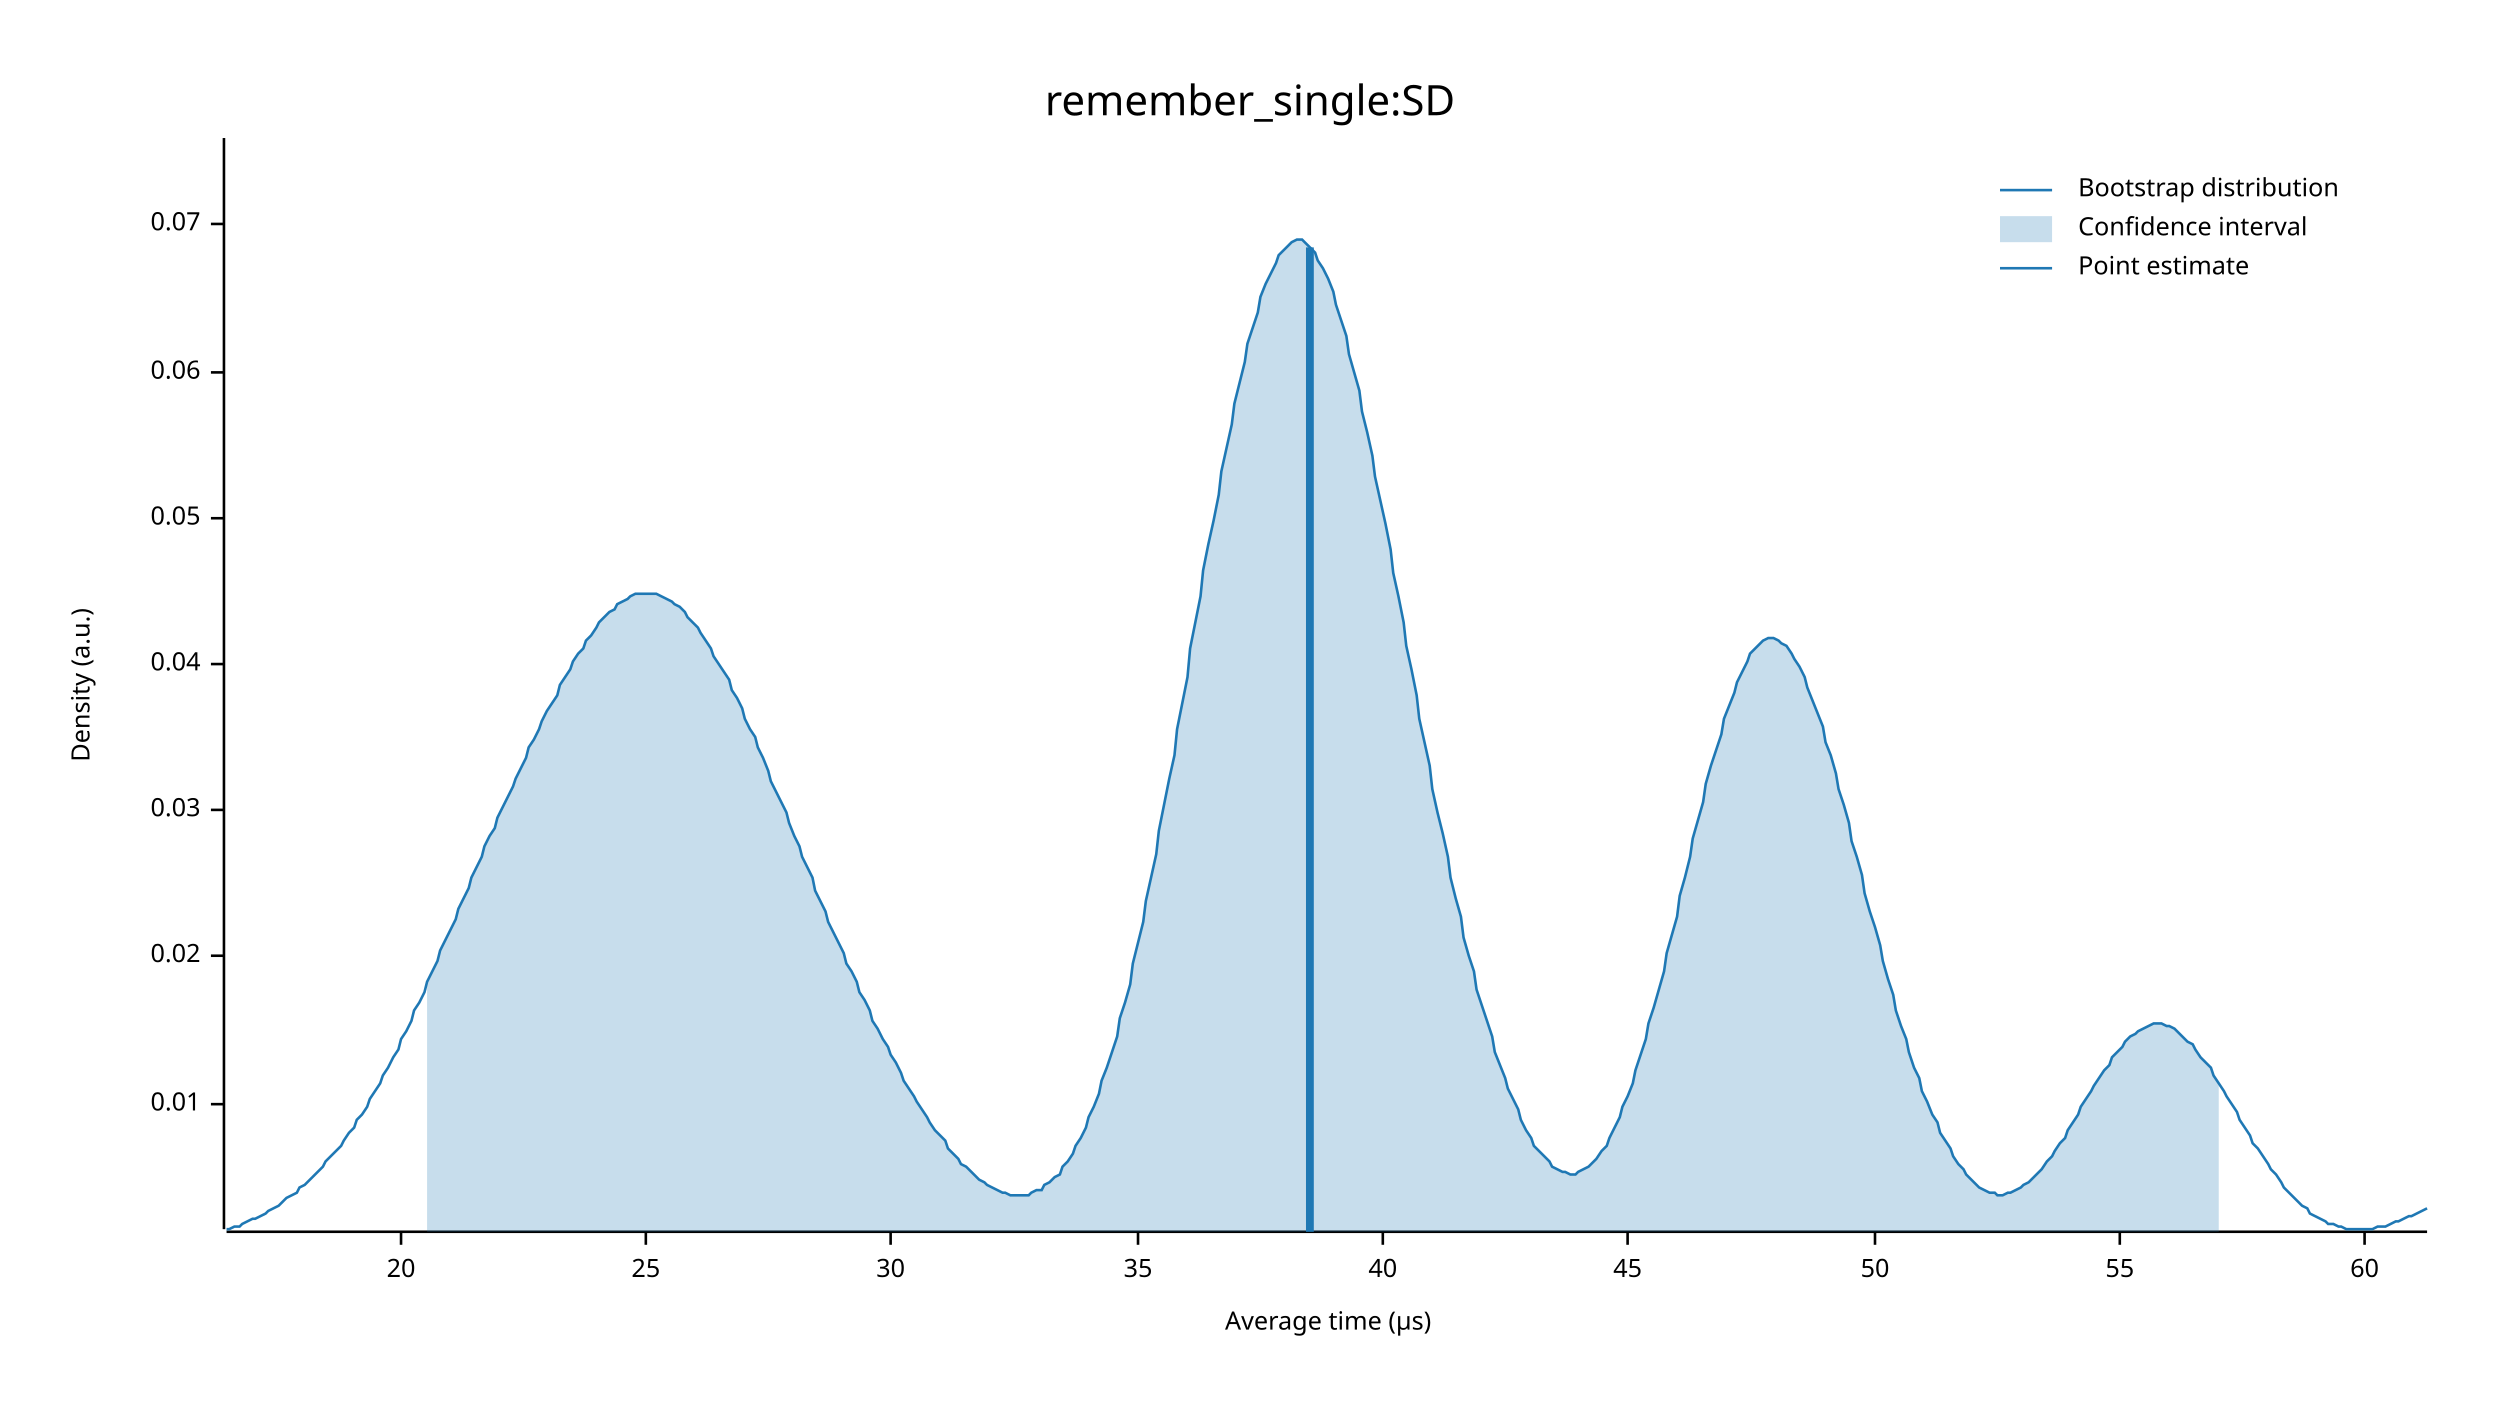
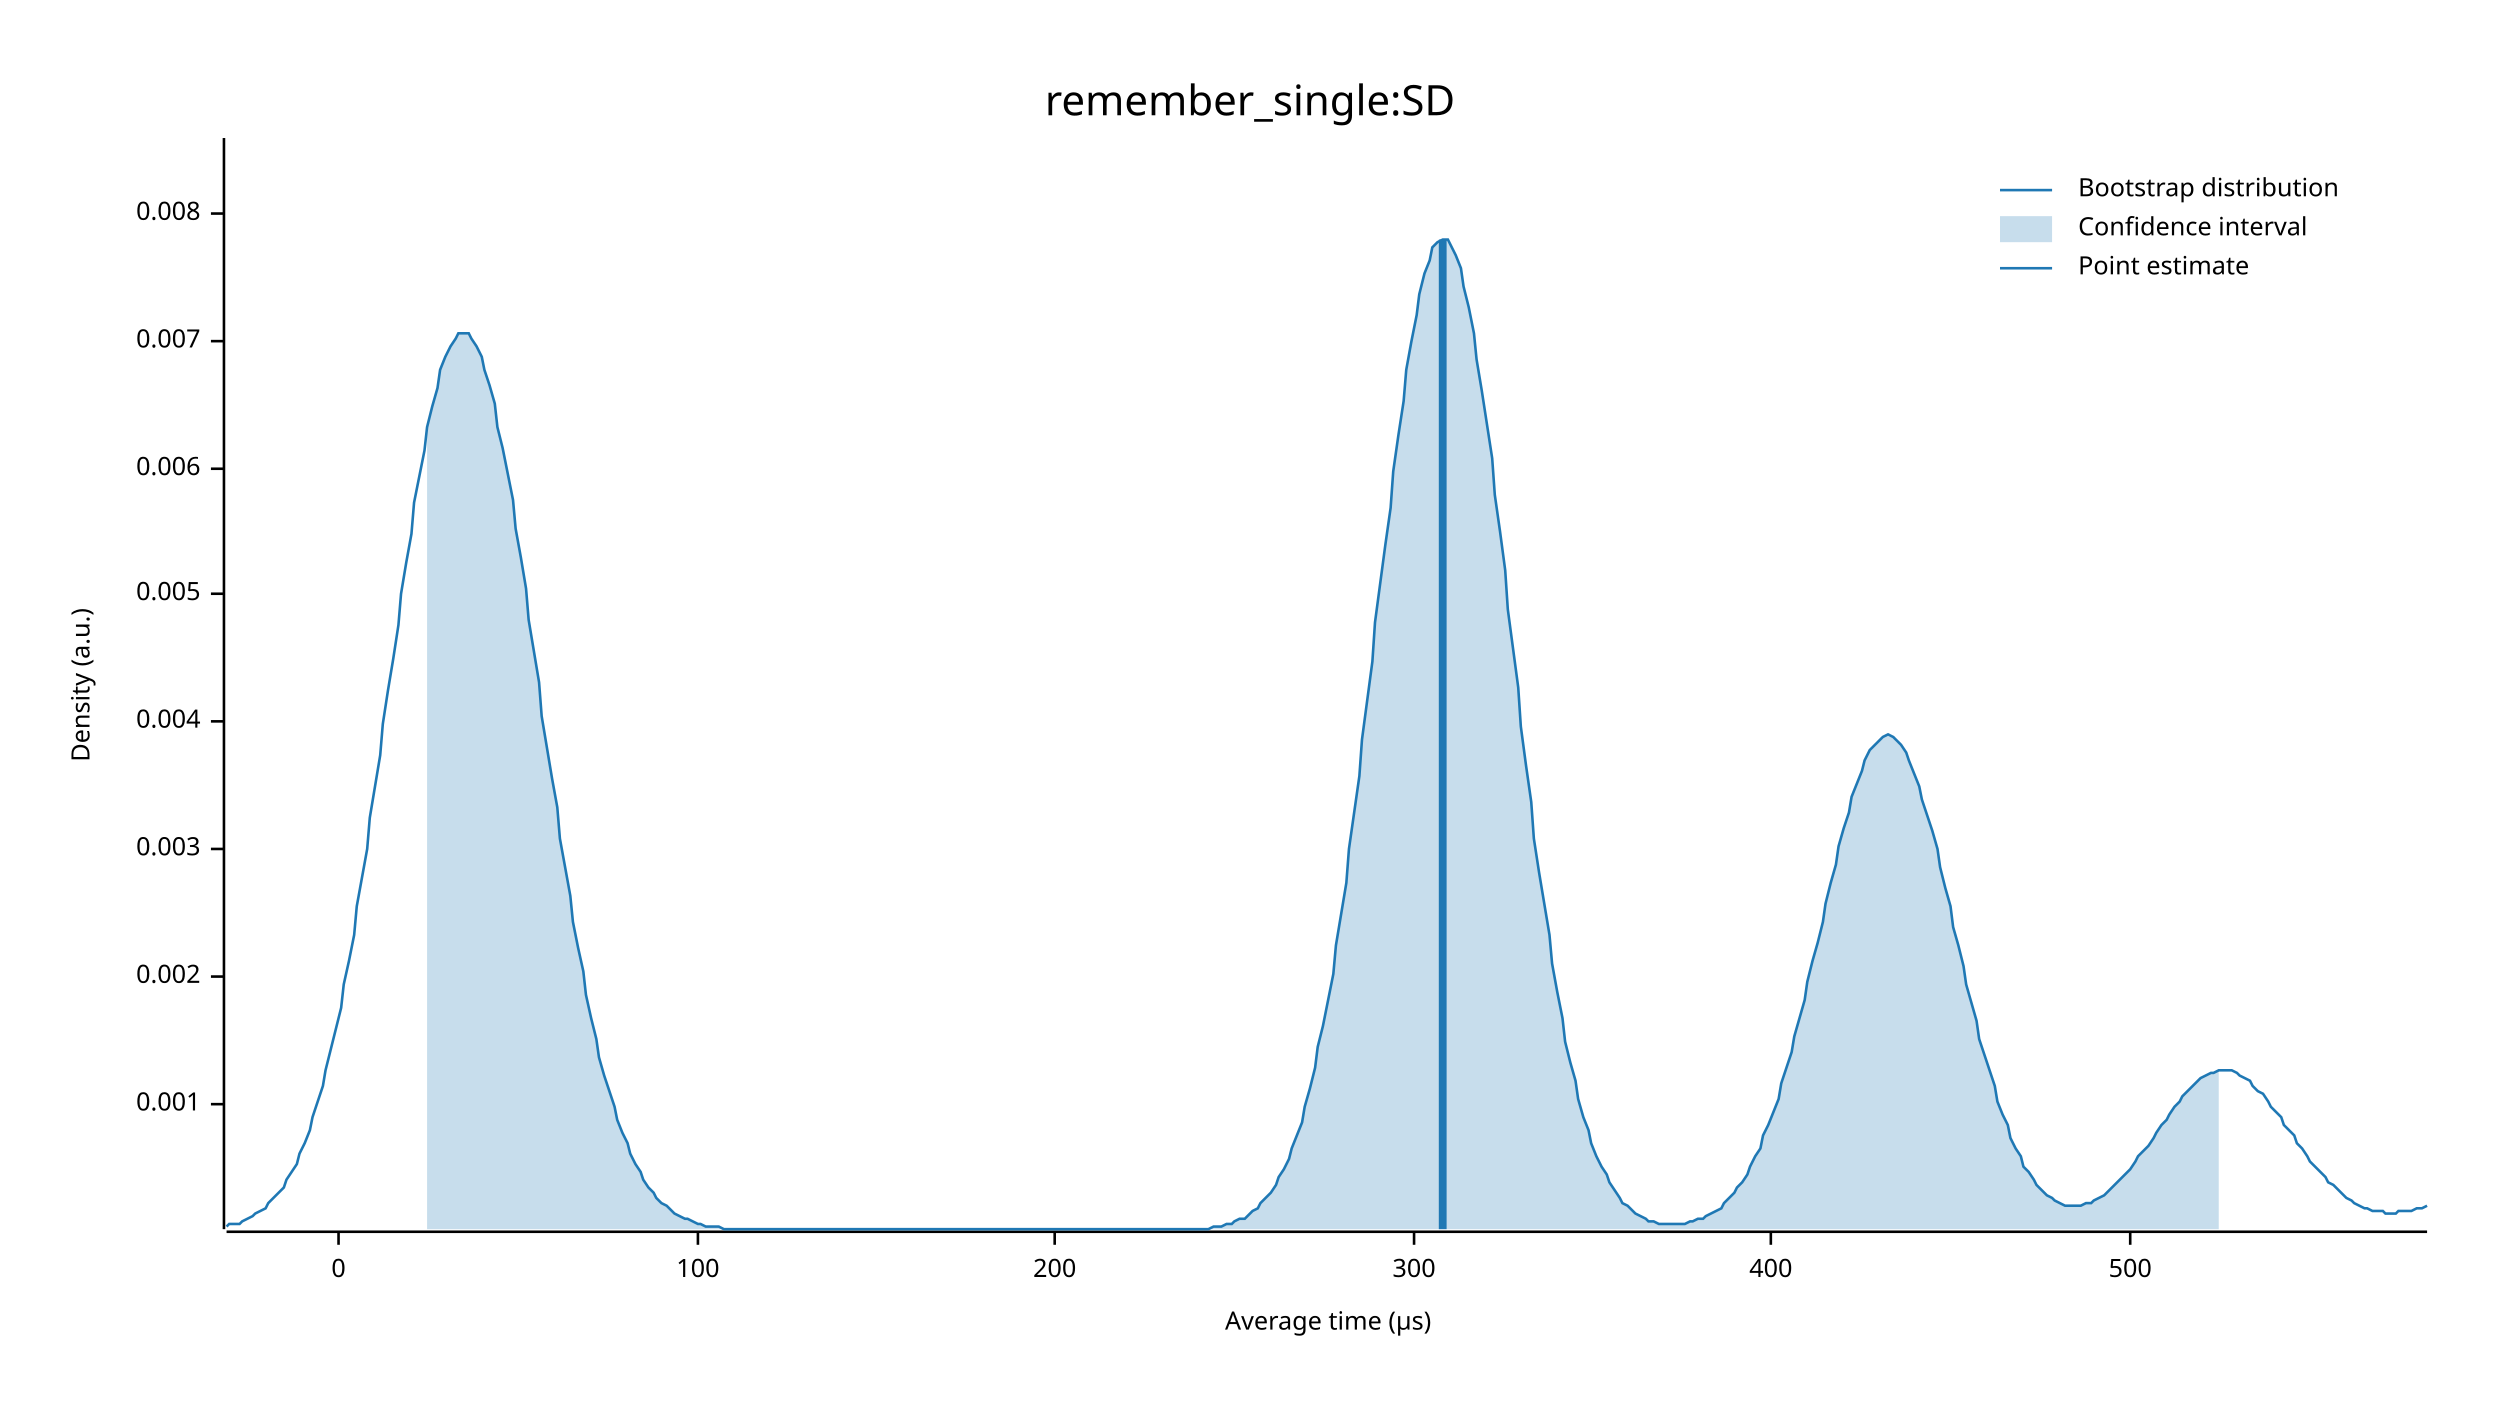
<svg xmlns="http://www.w3.org/2000/svg" width="960" height="540" viewBox="0 0 960 540">
  <text x="480" y="32" dy="0.76em" text-anchor="middle" font-family="sans-serif" font-size="16.129" opacity="1" fill="#000000">
remember_single:SD
</text>
  <text x="27" y="263" dy="0.76em" text-anchor="middle" font-family="sans-serif" font-size="9.677" opacity="1" fill="#000000" transform="rotate(270, 27, 263)">
Density (a.u.)
</text>
  <text x="510" y="513" dy="-0.5ex" text-anchor="middle" font-family="sans-serif" font-size="9.677" opacity="1" fill="#000000">
Average time (µs)
</text>
  <polyline fill="none" opacity="1" stroke="#000000" stroke-width="1" points="86,53 86,472 " />
  <text x="77" y="424" dy="0.5ex" text-anchor="end" font-family="sans-serif" font-size="9.677" opacity="1" fill="#000000">
- 0.01
+ 0.001
</text>
  <polyline fill="none" opacity="1" stroke="#000000" stroke-width="1" points="81,424 86,424 " />
-   <text x="77" y="367" dy="0.5ex" text-anchor="end" font-family="sans-serif" font-size="9.677" opacity="1" fill="#000000">
- 0.02
+   <text x="77" y="375" dy="0.5ex" text-anchor="end" font-family="sans-serif" font-size="9.677" opacity="1" fill="#000000">
+ 0.002
</text>
-   <polyline fill="none" opacity="1" stroke="#000000" stroke-width="1" points="81,367 86,367 " />
-   <text x="77" y="311" dy="0.5ex" text-anchor="end" font-family="sans-serif" font-size="9.677" opacity="1" fill="#000000">
- 0.03
+   <polyline fill="none" opacity="1" stroke="#000000" stroke-width="1" points="81,375 86,375 " />
+   <text x="77" y="326" dy="0.5ex" text-anchor="end" font-family="sans-serif" font-size="9.677" opacity="1" fill="#000000">
+ 0.003
</text>
-   <polyline fill="none" opacity="1" stroke="#000000" stroke-width="1" points="81,311 86,311 " />
-   <text x="77" y="255" dy="0.5ex" text-anchor="end" font-family="sans-serif" font-size="9.677" opacity="1" fill="#000000">
- 0.04
+   <polyline fill="none" opacity="1" stroke="#000000" stroke-width="1" points="81,326 86,326 " />
+   <text x="77" y="277" dy="0.5ex" text-anchor="end" font-family="sans-serif" font-size="9.677" opacity="1" fill="#000000">
+ 0.004
</text>
-   <polyline fill="none" opacity="1" stroke="#000000" stroke-width="1" points="81,255 86,255 " />
-   <text x="77" y="199" dy="0.5ex" text-anchor="end" font-family="sans-serif" font-size="9.677" opacity="1" fill="#000000">
- 0.05
+   <polyline fill="none" opacity="1" stroke="#000000" stroke-width="1" points="81,277 86,277 " />
+   <text x="77" y="228" dy="0.5ex" text-anchor="end" font-family="sans-serif" font-size="9.677" opacity="1" fill="#000000">
+ 0.005
</text>
-   <polyline fill="none" opacity="1" stroke="#000000" stroke-width="1" points="81,199 86,199 " />
-   <text x="77" y="143" dy="0.5ex" text-anchor="end" font-family="sans-serif" font-size="9.677" opacity="1" fill="#000000">
- 0.06
+   <polyline fill="none" opacity="1" stroke="#000000" stroke-width="1" points="81,228 86,228 " />
+   <text x="77" y="180" dy="0.5ex" text-anchor="end" font-family="sans-serif" font-size="9.677" opacity="1" fill="#000000">
+ 0.006
</text>
-   <polyline fill="none" opacity="1" stroke="#000000" stroke-width="1" points="81,143 86,143 " />
-   <text x="77" y="86" dy="0.5ex" text-anchor="end" font-family="sans-serif" font-size="9.677" opacity="1" fill="#000000">
- 0.07
+   <polyline fill="none" opacity="1" stroke="#000000" stroke-width="1" points="81,180 86,180 " />
+   <text x="77" y="131" dy="0.5ex" text-anchor="end" font-family="sans-serif" font-size="9.677" opacity="1" fill="#000000">
+ 0.007
</text>
-   <polyline fill="none" opacity="1" stroke="#000000" stroke-width="1" points="81,86 86,86 " />
+   <polyline fill="none" opacity="1" stroke="#000000" stroke-width="1" points="81,131 86,131 " />
+   <text x="77" y="82" dy="0.5ex" text-anchor="end" font-family="sans-serif" font-size="9.677" opacity="1" fill="#000000">
+ 0.008
+ </text>
+   <polyline fill="none" opacity="1" stroke="#000000" stroke-width="1" points="81,82 86,82 " />
  <polyline fill="none" opacity="1" stroke="#000000" stroke-width="1" points="87,473 932,473 " />
-   <text x="154" y="483" dy="0.76em" text-anchor="middle" font-family="sans-serif" font-size="9.677" opacity="1" fill="#000000">
- 20
+   <text x="130" y="483" dy="0.76em" text-anchor="middle" font-family="sans-serif" font-size="9.677" opacity="1" fill="#000000">
+ 0
</text>
-   <polyline fill="none" opacity="1" stroke="#000000" stroke-width="1" points="154,473 154,478 " />
-   <text x="248" y="483" dy="0.76em" text-anchor="middle" font-family="sans-serif" font-size="9.677" opacity="1" fill="#000000">
- 25
+   <polyline fill="none" opacity="1" stroke="#000000" stroke-width="1" points="130,473 130,478 " />
+   <text x="268" y="483" dy="0.76em" text-anchor="middle" font-family="sans-serif" font-size="9.677" opacity="1" fill="#000000">
+ 100
</text>
-   <polyline fill="none" opacity="1" stroke="#000000" stroke-width="1" points="248,473 248,478 " />
-   <text x="342" y="483" dy="0.76em" text-anchor="middle" font-family="sans-serif" font-size="9.677" opacity="1" fill="#000000">
- 30
+   <polyline fill="none" opacity="1" stroke="#000000" stroke-width="1" points="268,473 268,478 " />
+   <text x="405" y="483" dy="0.76em" text-anchor="middle" font-family="sans-serif" font-size="9.677" opacity="1" fill="#000000">
+ 200
</text>
-   <polyline fill="none" opacity="1" stroke="#000000" stroke-width="1" points="342,473 342,478 " />
-   <text x="437" y="483" dy="0.76em" text-anchor="middle" font-family="sans-serif" font-size="9.677" opacity="1" fill="#000000">
- 35
+   <polyline fill="none" opacity="1" stroke="#000000" stroke-width="1" points="405,473 405,478 " />
+   <text x="543" y="483" dy="0.76em" text-anchor="middle" font-family="sans-serif" font-size="9.677" opacity="1" fill="#000000">
+ 300
</text>
-   <polyline fill="none" opacity="1" stroke="#000000" stroke-width="1" points="437,473 437,478 " />
-   <text x="531" y="483" dy="0.76em" text-anchor="middle" font-family="sans-serif" font-size="9.677" opacity="1" fill="#000000">
- 40
+   <polyline fill="none" opacity="1" stroke="#000000" stroke-width="1" points="543,473 543,478 " />
+   <text x="680" y="483" dy="0.76em" text-anchor="middle" font-family="sans-serif" font-size="9.677" opacity="1" fill="#000000">
+ 400
</text>
-   <polyline fill="none" opacity="1" stroke="#000000" stroke-width="1" points="531,473 531,478 " />
-   <text x="625" y="483" dy="0.76em" text-anchor="middle" font-family="sans-serif" font-size="9.677" opacity="1" fill="#000000">
- 45
+   <polyline fill="none" opacity="1" stroke="#000000" stroke-width="1" points="680,473 680,478 " />
+   <text x="818" y="483" dy="0.76em" text-anchor="middle" font-family="sans-serif" font-size="9.677" opacity="1" fill="#000000">
+ 500
</text>
-   <polyline fill="none" opacity="1" stroke="#000000" stroke-width="1" points="625,473 625,478 " />
-   <text x="720" y="483" dy="0.76em" text-anchor="middle" font-family="sans-serif" font-size="9.677" opacity="1" fill="#000000">
- 50
- </text>
-   <polyline fill="none" opacity="1" stroke="#000000" stroke-width="1" points="720,473 720,478 " />
-   <text x="814" y="483" dy="0.76em" text-anchor="middle" font-family="sans-serif" font-size="9.677" opacity="1" fill="#000000">
- 55
- </text>
-   <polyline fill="none" opacity="1" stroke="#000000" stroke-width="1" points="814,473 814,478 " />
-   <text x="908" y="483" dy="0.76em" text-anchor="middle" font-family="sans-serif" font-size="9.677" opacity="1" fill="#000000">
- 60
- </text>
-   <polyline fill="none" opacity="1" stroke="#000000" stroke-width="1" points="908,473 908,478 " />
-   <polyline fill="none" opacity="1" stroke="#1F78B4" stroke-width="1" points="87,472 88,472 90,471 92,471 93,470 95,469 97,468 98,468 100,467 102,466 103,465 105,464 107,463 109,461 110,460 112,459 114,458 115,456 117,455 119,453 120,452 122,450 124,448 125,446 127,444 129,442 131,440 132,438 134,435 136,433 137,430 139,428 141,425 142,422 144,419 146,416 147,413 149,410 151,406 153,403 154,399 156,396 158,392 159,388 161,385 163,381 164,377 166,373 168,369 169,365 171,361 173,357 175,353 176,349 178,345 180,341 181,337 183,333 185,329 186,325 188,321 190,318 191,314 193,310 195,306 197,302 198,299 200,295 202,291 203,287 205,284 207,280 208,277 210,273 212,270 214,267 215,263 217,260 219,257 220,254 222,251 224,249 225,246 227,244 229,241 230,239 232,237 234,235 236,234 237,232 239,231 241,230 242,229 244,228 246,228 247,228 249,228 251,228 252,228 254,229 256,230 258,231 259,232 261,233 263,235 264,237 266,239 268,241 269,243 271,246 273,249 274,252 276,255 278,258 280,261 281,265 283,268 285,272 286,276 288,280 290,283 291,287 293,291 295,296 296,300 298,304 300,308 302,312 303,316 305,321 307,325 308,329 310,333 312,337 313,342 315,346 317,350 318,354 320,358 322,362 324,366 325,370 327,373 329,377 330,381 332,384 334,388 335,392 337,395 339,399 341,402 342,405 344,408 346,412 347,415 349,418 351,421 352,423 354,426 356,429 357,431 359,434 361,436 363,438 364,441 366,443 368,445 369,447 371,448 373,450 374,451 376,453 378,454 379,455 381,456 383,457 385,458 386,458 388,459 390,459 391,459 393,459 395,459 396,458 398,457 400,457 401,455 403,454 405,452 407,451 408,448 410,446 412,443 413,440 415,437 417,433 418,429 420,425 422,420 423,415 425,410 427,404 429,398 430,391 432,385 434,378 435,370 437,362 439,354 440,346 442,337 444,328 445,319 447,309 449,299 451,290 452,280 454,270 456,260 457,249 459,239 461,229 462,219 464,209 466,200 468,190 469,181 471,172 473,163 474,155 476,147 478,139 479,132 481,126 483,120 484,114 486,109 488,105 490,101 491,98 493,96 495,94 496,93 498,92 500,92 501,93 503,95 505,97 506,100 508,103 510,107 512,112 513,117 515,123 517,129 518,136 520,143 522,150 523,158 525,166 527,175 528,183 530,192 532,201 534,211 535,220 537,229 539,239 540,248 542,257 544,267 545,276 547,285 549,294 550,303 552,312 554,320 556,329 557,337 559,345 561,352 562,360 564,367 566,373 567,380 569,386 571,392 573,398 574,404 576,409 578,414 579,418 581,422 583,426 584,430 586,434 588,437 589,440 591,442 593,444 595,446 596,448 598,449 600,450 601,450 603,451 605,451 606,450 608,449 610,448 611,447 613,445 615,442 617,440 618,437 620,433 622,429 623,425 625,421 627,416 628,411 630,405 632,399 633,393 635,387 637,380 639,373 640,366 642,359 644,352 645,344 647,337 649,329 650,322 652,315 654,308 655,301 657,294 659,288 661,282 662,276 664,271 666,266 667,262 669,258 671,254 672,251 674,249 676,247 677,246 679,245 681,245 683,246 684,247 686,248 688,251 689,253 691,256 693,260 694,264 696,269 698,274 700,279 701,285 703,290 705,297 706,303 708,309 710,316 711,323 713,329 715,336 716,343 718,350 720,356 722,363 723,369 725,376 727,382 728,388 730,394 732,399 733,404 735,410 737,414 738,419 740,423 742,428 744,431 745,435 747,438 749,441 750,444 752,447 754,449 755,451 757,453 759,455 760,456 762,457 764,458 766,458 767,459 769,459 771,458 772,458 774,457 776,456 777,455 779,454 781,452 782,451 784,449 786,446 788,444 789,442 791,439 793,437 794,434 796,431 798,428 799,425 801,422 803,419 804,417 806,414 808,411 810,409 811,406 813,404 815,402 816,400 818,398 820,397 821,396 823,395 825,394 827,393 828,393 830,393 832,394 833,394 835,395 837,397 838,398 840,400 842,401 843,403 845,406 847,408 849,410 850,413 852,416 854,419 855,421 857,424 859,427 860,430 862,433 864,436 865,439 867,441 869,444 871,447 872,449 874,451 876,454 877,456 879,458 881,460 882,461 884,463 886,464 887,466 889,467 891,468 893,469 894,470 896,470 898,471 899,471 901,472 903,472 904,472 906,472 908,472 909,472 911,472 913,471 915,471 916,471 918,470 920,469 921,469 923,468 925,467 926,467 928,466 930,465 932,464 " />
-   <polygon opacity="0.25" fill="#1F78B4" points="164,377 166,373 168,369 169,365 171,361 173,357 175,353 176,349 178,345 180,341 181,337 183,333 185,329 186,325 188,321 190,318 191,314 193,310 195,306 197,302 198,299 200,295 202,291 203,287 205,284 207,280 208,277 210,273 212,270 214,267 215,263 217,260 219,257 220,254 222,251 224,249 225,246 227,244 229,241 230,239 232,237 234,235 236,234 237,232 239,231 241,230 242,229 244,228 246,228 247,228 249,228 251,228 252,228 254,229 256,230 258,231 259,232 261,233 263,235 264,237 266,239 268,241 269,243 271,246 273,249 274,252 276,255 278,258 280,261 281,265 283,268 285,272 286,276 288,280 290,283 291,287 293,291 295,296 296,300 298,304 300,308 302,312 303,316 305,321 307,325 308,329 310,333 312,337 313,342 315,346 317,350 318,354 320,358 322,362 324,366 325,370 327,373 329,377 330,381 332,384 334,388 335,392 337,395 339,399 341,402 342,405 344,408 346,412 347,415 349,418 351,421 352,423 354,426 356,429 357,431 359,434 361,436 363,438 364,441 366,443 368,445 369,447 371,448 373,450 374,451 376,453 378,454 379,455 381,456 383,457 385,458 386,458 388,459 390,459 391,459 393,459 395,459 396,458 398,457 400,457 401,455 403,454 405,452 407,451 408,448 410,446 412,443 413,440 415,437 417,433 418,429 420,425 422,420 423,415 425,410 427,404 429,398 430,391 432,385 434,378 435,370 437,362 439,354 440,346 442,337 444,328 445,319 447,309 449,299 451,290 452,280 454,270 456,260 457,249 459,239 461,229 462,219 464,209 466,200 468,190 469,181 471,172 473,163 474,155 476,147 478,139 479,132 481,126 483,120 484,114 486,109 488,105 490,101 491,98 493,96 495,94 496,93 498,92 500,92 501,93 503,95 505,97 506,100 508,103 510,107 512,112 513,117 515,123 517,129 518,136 520,143 522,150 523,158 525,166 527,175 528,183 530,192 532,201 534,211 535,220 537,229 539,239 540,248 542,257 544,267 545,276 547,285 549,294 550,303 552,312 554,320 556,329 557,337 559,345 561,352 562,360 564,367 566,373 567,380 569,386 571,392 573,398 574,404 576,409 578,414 579,418 581,422 583,426 584,430 586,434 588,437 589,440 591,442 593,444 595,446 596,448 598,449 600,450 601,450 603,451 605,451 606,450 608,449 610,448 611,447 613,445 615,442 617,440 618,437 620,433 622,429 623,425 625,421 627,416 628,411 630,405 632,399 633,393 635,387 637,380 639,373 640,366 642,359 644,352 645,344 647,337 649,329 650,322 652,315 654,308 655,301 657,294 659,288 661,282 662,276 664,271 666,266 667,262 669,258 671,254 672,251 674,249 676,247 677,246 679,245 681,245 683,246 684,247 686,248 688,251 689,253 691,256 693,260 694,264 696,269 698,274 700,279 701,285 703,290 705,297 706,303 708,309 710,316 711,323 713,329 715,336 716,343 718,350 720,356 722,363 723,369 725,376 727,382 728,388 730,394 732,399 733,404 735,410 737,414 738,419 740,423 742,428 744,431 745,435 747,438 749,441 750,444 752,447 754,449 755,451 757,453 759,455 760,456 762,457 764,458 766,458 767,459 769,459 771,458 772,458 774,457 776,456 777,455 779,454 781,452 782,451 784,449 786,446 788,444 789,442 791,439 793,437 794,434 796,431 798,428 799,425 801,422 803,419 804,417 806,414 808,411 810,409 811,406 813,404 815,402 816,400 818,398 820,397 821,396 823,395 825,394 827,393 828,393 830,393 832,394 833,394 835,395 837,397 838,398 840,400 842,401 843,403 845,406 847,408 849,410 850,413 852,416 852,473 164,473 " />
-   <polyline fill="none" opacity="1" stroke="#1F78B4" stroke-width="3" points="503,473 503,95 " />
+   <polyline fill="none" opacity="1" stroke="#000000" stroke-width="1" points="818,473 818,478 " />
+   <polyline fill="none" opacity="1" stroke="#1F78B4" stroke-width="1" points="87,471 88,470 90,470 92,470 93,469 95,468 97,467 98,466 100,465 102,464 103,462 105,460 107,458 109,456 110,453 112,450 114,447 115,443 117,439 119,434 120,429 122,423 124,417 125,411 127,403 129,395 131,387 132,378 134,369 136,359 137,348 139,337 141,326 142,314 144,302 146,290 147,278 149,265 151,253 153,240 154,228 156,216 158,205 159,193 161,183 163,173 164,164 166,156 168,149 169,142 171,137 173,133 175,130 176,128 178,128 180,128 181,130 183,133 185,137 186,142 188,148 190,155 191,164 193,172 195,182 197,192 198,203 200,214 202,226 203,238 205,250 207,262 208,275 210,287 212,299 214,310 215,322 217,333 219,344 220,354 222,364 224,373 225,382 227,391 229,399 230,406 232,413 234,419 236,425 237,430 239,435 241,439 242,443 244,447 246,450 247,453 249,456 251,458 252,460 254,462 256,463 258,465 259,466 261,467 263,468 264,468 266,469 268,470 269,470 271,471 273,471 274,471 276,471 278,472 280,472 281,472 283,472 285,472 286,472 288,472 290,472 291,472 293,472 295,472 296,472 298,472 300,472 302,472 303,472 305,472 307,472 308,472 310,472 312,472 313,472 315,472 317,472 318,472 320,472 322,472 324,472 325,472 327,472 329,472 330,472 332,472 334,472 335,472 337,472 339,472 341,472 342,472 344,472 346,472 347,472 349,472 351,472 352,472 354,472 356,472 357,472 359,472 361,472 363,472 364,472 366,472 368,472 369,472 371,472 373,472 374,472 376,472 378,472 379,472 381,472 383,472 385,472 386,472 388,472 390,472 391,472 393,472 395,472 396,472 398,472 400,472 401,472 403,472 405,472 407,472 408,472 410,472 412,472 413,472 415,472 417,472 418,472 420,472 422,472 423,472 425,472 427,472 429,472 430,472 432,472 434,472 435,472 437,472 439,472 440,472 442,472 444,472 445,472 447,472 449,472 451,472 452,472 454,472 456,472 457,472 459,472 461,472 462,472 464,472 466,471 468,471 469,471 471,470 473,470 474,469 476,468 478,468 479,467 481,465 483,464 484,462 486,460 488,458 490,455 491,452 493,449 495,445 496,441 498,436 500,431 501,425 503,418 505,410 506,402 508,394 510,384 512,374 513,363 515,351 517,339 518,326 520,312 522,298 523,284 525,269 527,254 528,239 530,224 532,209 534,195 535,181 537,167 539,154 540,142 542,131 544,121 545,113 547,105 549,100 550,95 552,93 554,92 556,92 557,94 559,98 561,103 562,110 564,118 566,128 567,138 569,150 571,163 573,176 574,190 576,204 578,219 579,234 581,249 583,264 584,279 586,294 588,308 589,322 591,335 593,347 595,359 596,370 598,381 600,391 601,400 603,408 605,415 606,422 608,429 610,434 611,439 613,444 615,448 617,451 618,454 620,457 622,460 623,462 625,463 627,465 628,466 630,467 632,468 633,469 635,469 637,470 639,470 640,470 642,470 644,470 645,470 647,470 649,469 650,469 652,468 654,468 655,467 657,466 659,465 661,464 662,462 664,460 666,458 667,456 669,454 671,451 672,448 674,444 676,441 677,436 679,432 681,427 683,422 684,416 686,410 688,404 689,398 691,391 693,384 694,377 696,369 698,362 700,354 701,347 703,339 705,332 706,325 708,318 710,312 711,306 713,301 715,296 716,292 718,288 720,286 722,284 723,283 725,282 727,283 728,284 730,286 732,289 733,292 735,297 737,302 738,307 740,313 742,319 744,326 745,333 747,341 749,348 750,356 752,363 754,371 755,378 757,385 759,392 760,399 762,405 764,411 766,417 767,423 769,428 771,432 772,437 774,441 776,444 777,448 779,450 781,453 782,455 784,457 786,459 788,460 789,461 791,462 793,463 794,463 796,463 798,463 799,463 801,462 803,462 804,461 806,460 808,459 810,457 811,456 813,454 815,452 816,451 818,449 820,446 821,444 823,442 825,440 827,437 828,435 830,432 832,430 833,428 835,425 837,423 838,421 840,419 842,417 843,416 845,414 847,413 849,412 850,412 852,411 854,411 855,411 857,411 859,412 860,413 862,414 864,415 865,417 867,419 869,420 871,423 872,425 874,427 876,429 877,432 879,434 881,436 882,439 884,441 886,444 887,446 889,448 891,450 893,452 894,454 896,455 898,457 899,458 901,460 903,461 904,462 906,463 908,464 909,464 911,465 913,465 915,465 916,466 918,466 920,466 921,465 923,465 925,465 926,465 928,464 930,464 932,463 " />
+   <polygon opacity="0.25" fill="#1F78B4" points="164,164 166,156 168,149 169,142 171,137 173,133 175,130 176,128 178,128 180,128 181,130 183,133 185,137 186,142 188,148 190,155 191,164 193,172 195,182 197,192 198,203 200,214 202,226 203,238 205,250 207,262 208,275 210,287 212,299 214,310 215,322 217,333 219,344 220,354 222,364 224,373 225,382 227,391 229,399 230,406 232,413 234,419 236,425 237,430 239,435 241,439 242,443 244,447 246,450 247,453 249,456 251,458 252,460 254,462 256,463 258,465 259,466 261,467 263,468 264,468 266,469 268,470 269,470 271,471 273,471 274,471 276,471 278,472 280,472 281,472 283,472 285,472 286,472 288,472 290,472 291,472 293,472 295,472 296,472 298,472 300,472 302,472 303,472 305,472 307,472 308,472 310,472 312,472 313,472 315,472 317,472 318,472 320,472 322,472 324,472 325,472 327,472 329,472 330,472 332,472 334,472 335,472 337,472 339,472 341,472 342,472 344,472 346,472 347,472 349,472 351,472 352,472 354,472 356,472 357,472 359,472 361,472 363,472 364,472 366,472 368,472 369,472 371,472 373,472 374,472 376,472 378,472 379,472 381,472 383,472 385,472 386,472 388,472 390,472 391,472 393,472 395,472 396,472 398,472 400,472 401,472 403,472 405,472 407,472 408,472 410,472 412,472 413,472 415,472 417,472 418,472 420,472 422,472 423,472 425,472 427,472 429,472 430,472 432,472 434,472 435,472 437,472 439,472 440,472 442,472 444,472 445,472 447,472 449,472 451,472 452,472 454,472 456,472 457,472 459,472 461,472 462,472 464,472 466,471 468,471 469,471 471,470 473,470 474,469 476,468 478,468 479,467 481,465 483,464 484,462 486,460 488,458 490,455 491,452 493,449 495,445 496,441 498,436 500,431 501,425 503,418 505,410 506,402 508,394 510,384 512,374 513,363 515,351 517,339 518,326 520,312 522,298 523,284 525,269 527,254 528,239 530,224 532,209 534,195 535,181 537,167 539,154 540,142 542,131 544,121 545,113 547,105 549,100 550,95 552,93 554,92 556,92 557,94 559,98 561,103 562,110 564,118 566,128 567,138 569,150 571,163 573,176 574,190 576,204 578,219 579,234 581,249 583,264 584,279 586,294 588,308 589,322 591,335 593,347 595,359 596,370 598,381 600,391 601,400 603,408 605,415 606,422 608,429 610,434 611,439 613,444 615,448 617,451 618,454 620,457 622,460 623,462 625,463 627,465 628,466 630,467 632,468 633,469 635,469 637,470 639,470 640,470 642,470 644,470 645,470 647,470 649,469 650,469 652,468 654,468 655,467 657,466 659,465 661,464 662,462 664,460 666,458 667,456 669,454 671,451 672,448 674,444 676,441 677,436 679,432 681,427 683,422 684,416 686,410 688,404 689,398 691,391 693,384 694,377 696,369 698,362 700,354 701,347 703,339 705,332 706,325 708,318 710,312 711,306 713,301 715,296 716,292 718,288 720,286 722,284 723,283 725,282 727,283 728,284 730,286 732,289 733,292 735,297 737,302 738,307 740,313 742,319 744,326 745,333 747,341 749,348 750,356 752,363 754,371 755,378 757,385 759,392 760,399 762,405 764,411 766,417 767,423 769,428 771,432 772,437 774,441 776,444 777,448 779,450 781,453 782,455 784,457 786,459 788,460 789,461 791,462 793,463 794,463 796,463 798,463 799,463 801,462 803,462 804,461 806,460 808,459 810,457 811,456 813,454 815,452 816,451 818,449 820,446 821,444 823,442 825,440 827,437 828,435 830,432 832,430 833,428 835,425 837,423 838,421 840,419 842,417 843,416 845,414 847,413 849,412 850,412 852,411 852,472 164,472 " />
+   <polyline fill="none" opacity="1" stroke="#1F78B4" stroke-width="3" points="554,472 554,92 " />
  <text x="798" y="68" dy="0.76em" text-anchor="start" font-family="sans-serif" font-size="9.677" opacity="1" fill="#000000">
Bootstrap distribution
</text>
  <text x="798" y="83" dy="0.76em" text-anchor="start" font-family="sans-serif" font-size="9.677" opacity="1" fill="#000000">
Confidence interval
</text>
  <text x="798" y="98" dy="0.76em" text-anchor="start" font-family="sans-serif" font-size="9.677" opacity="1" fill="#000000">
Point estimate
</text>
  <polyline fill="none" opacity="1" stroke="#1F78B4" stroke-width="1" points="768,73 788,73 " />
  <rect x="768" y="83" width="20" height="10" opacity="0.25" fill="#1F78B4" stroke="none" />
  <polyline fill="none" opacity="1" stroke="#1F78B4" stroke-width="1" points="768,103 788,103 " />
</svg>
